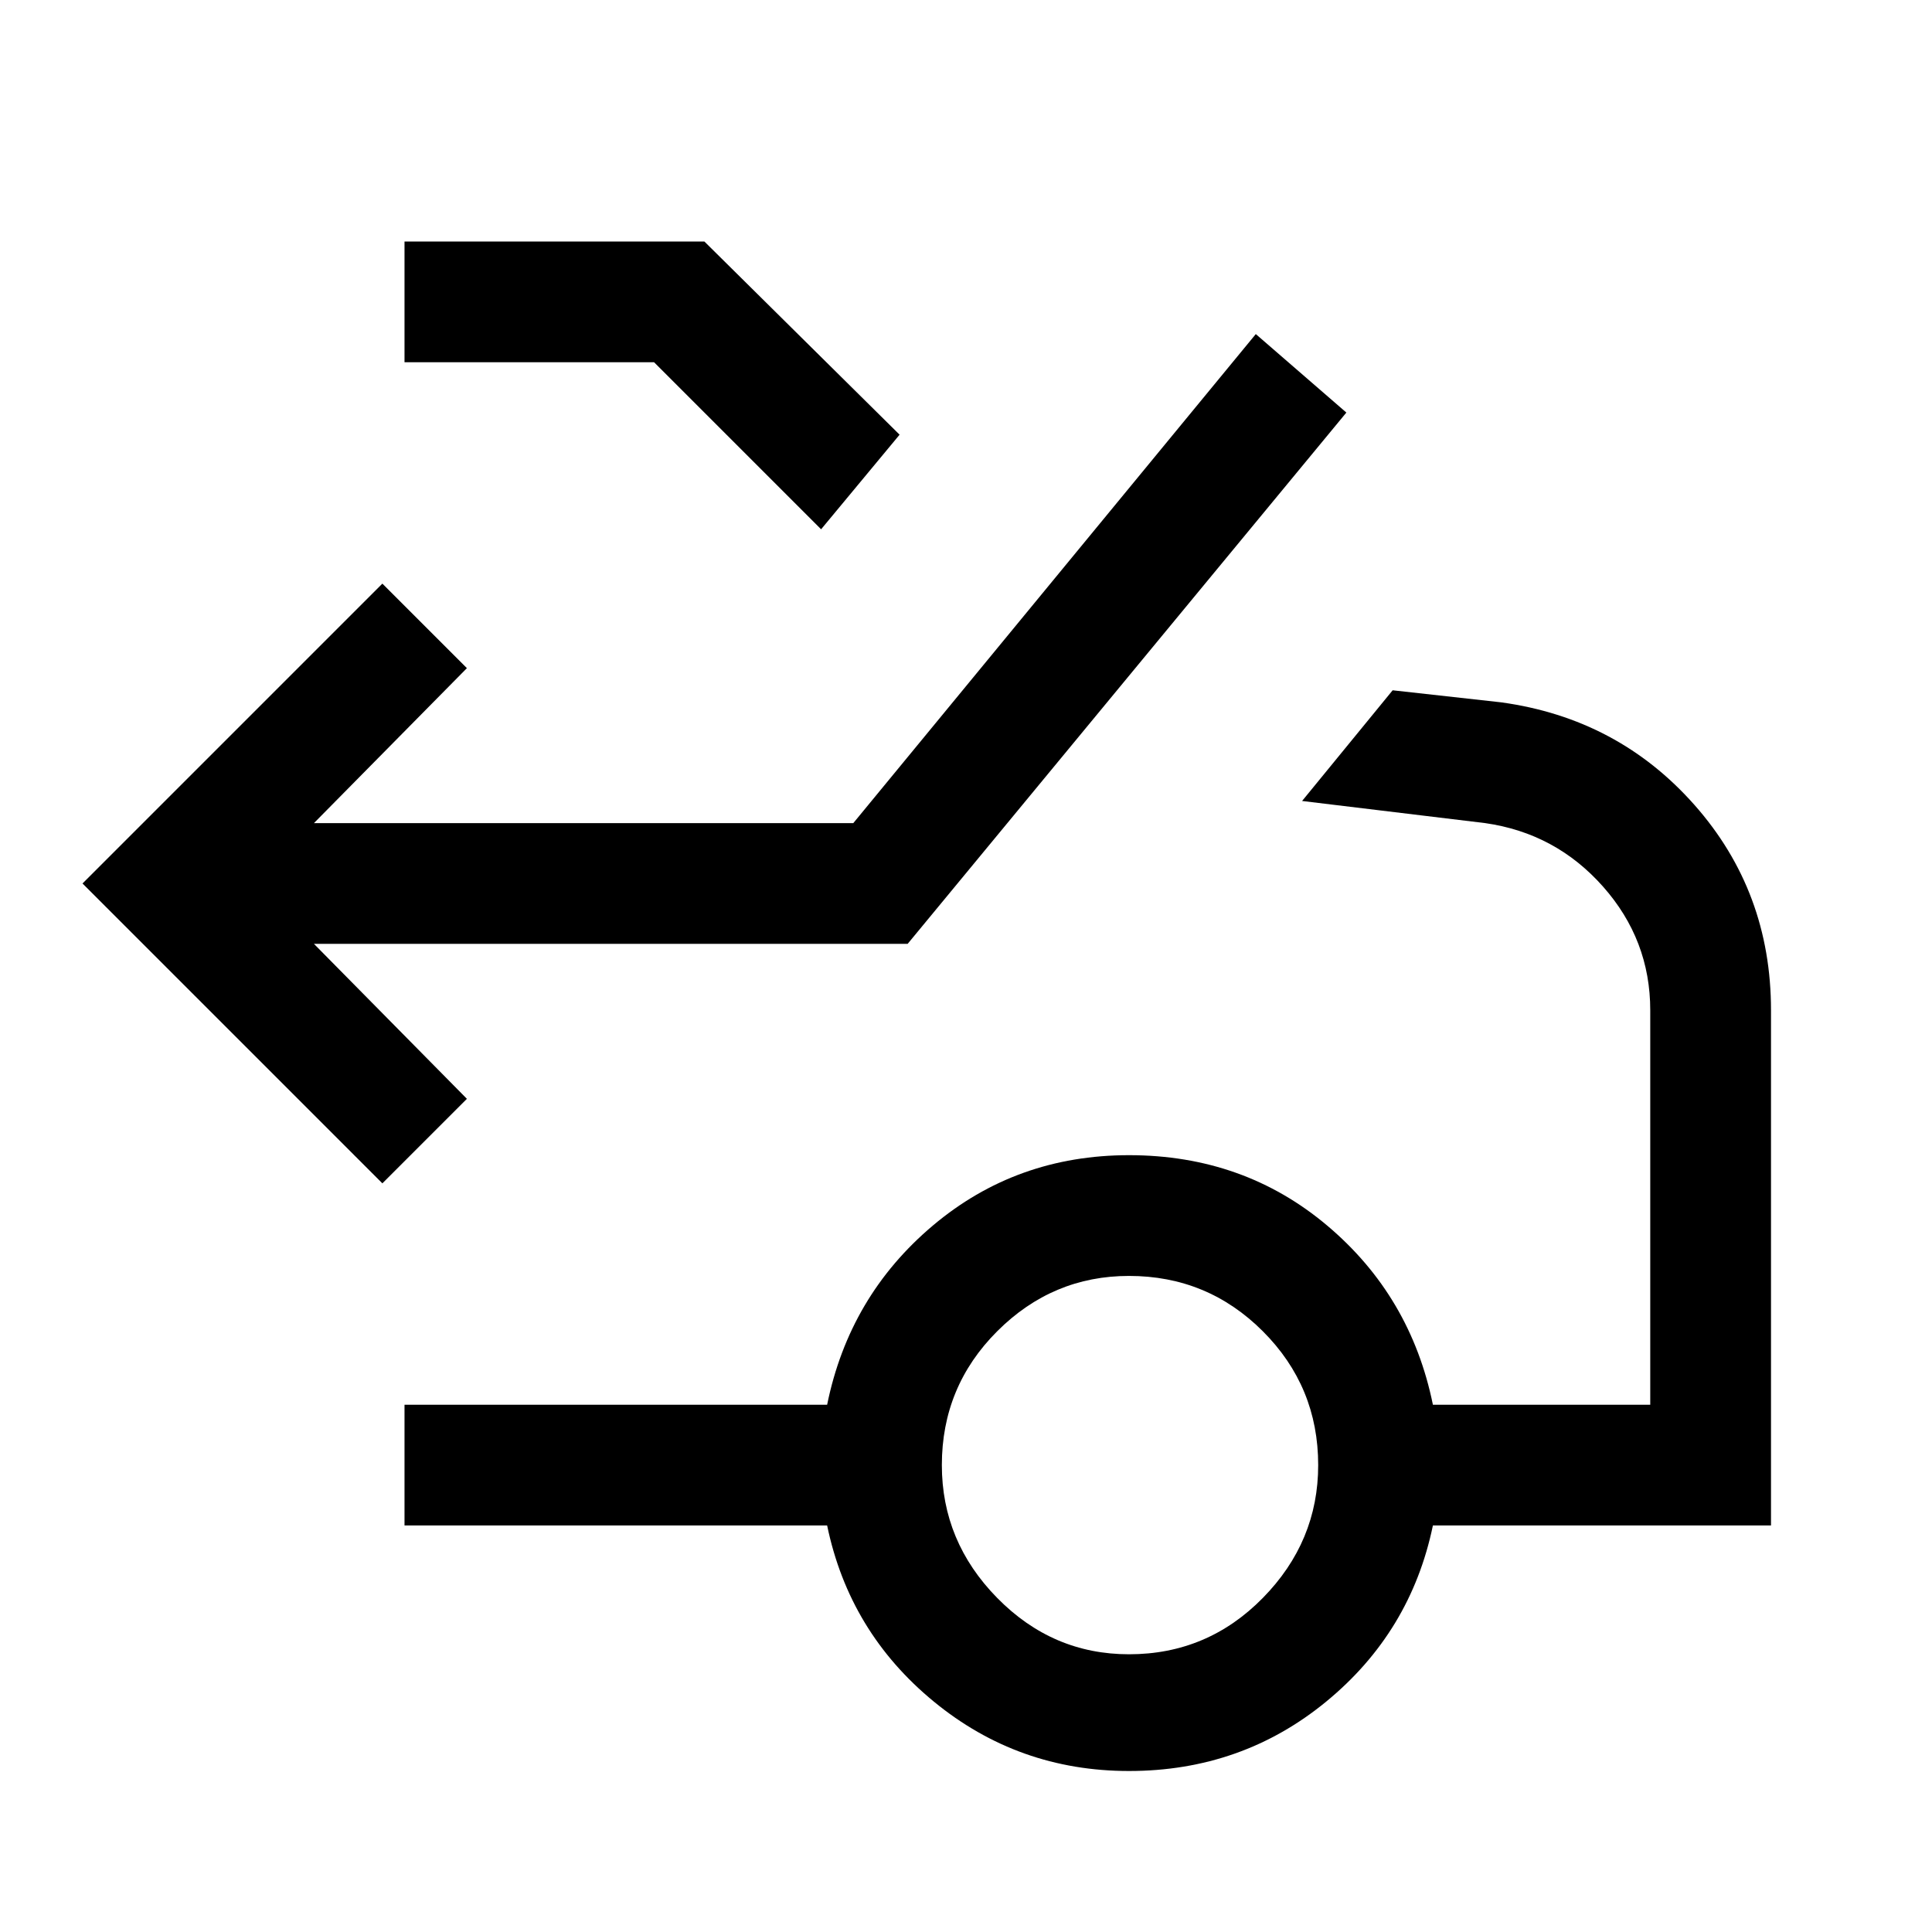
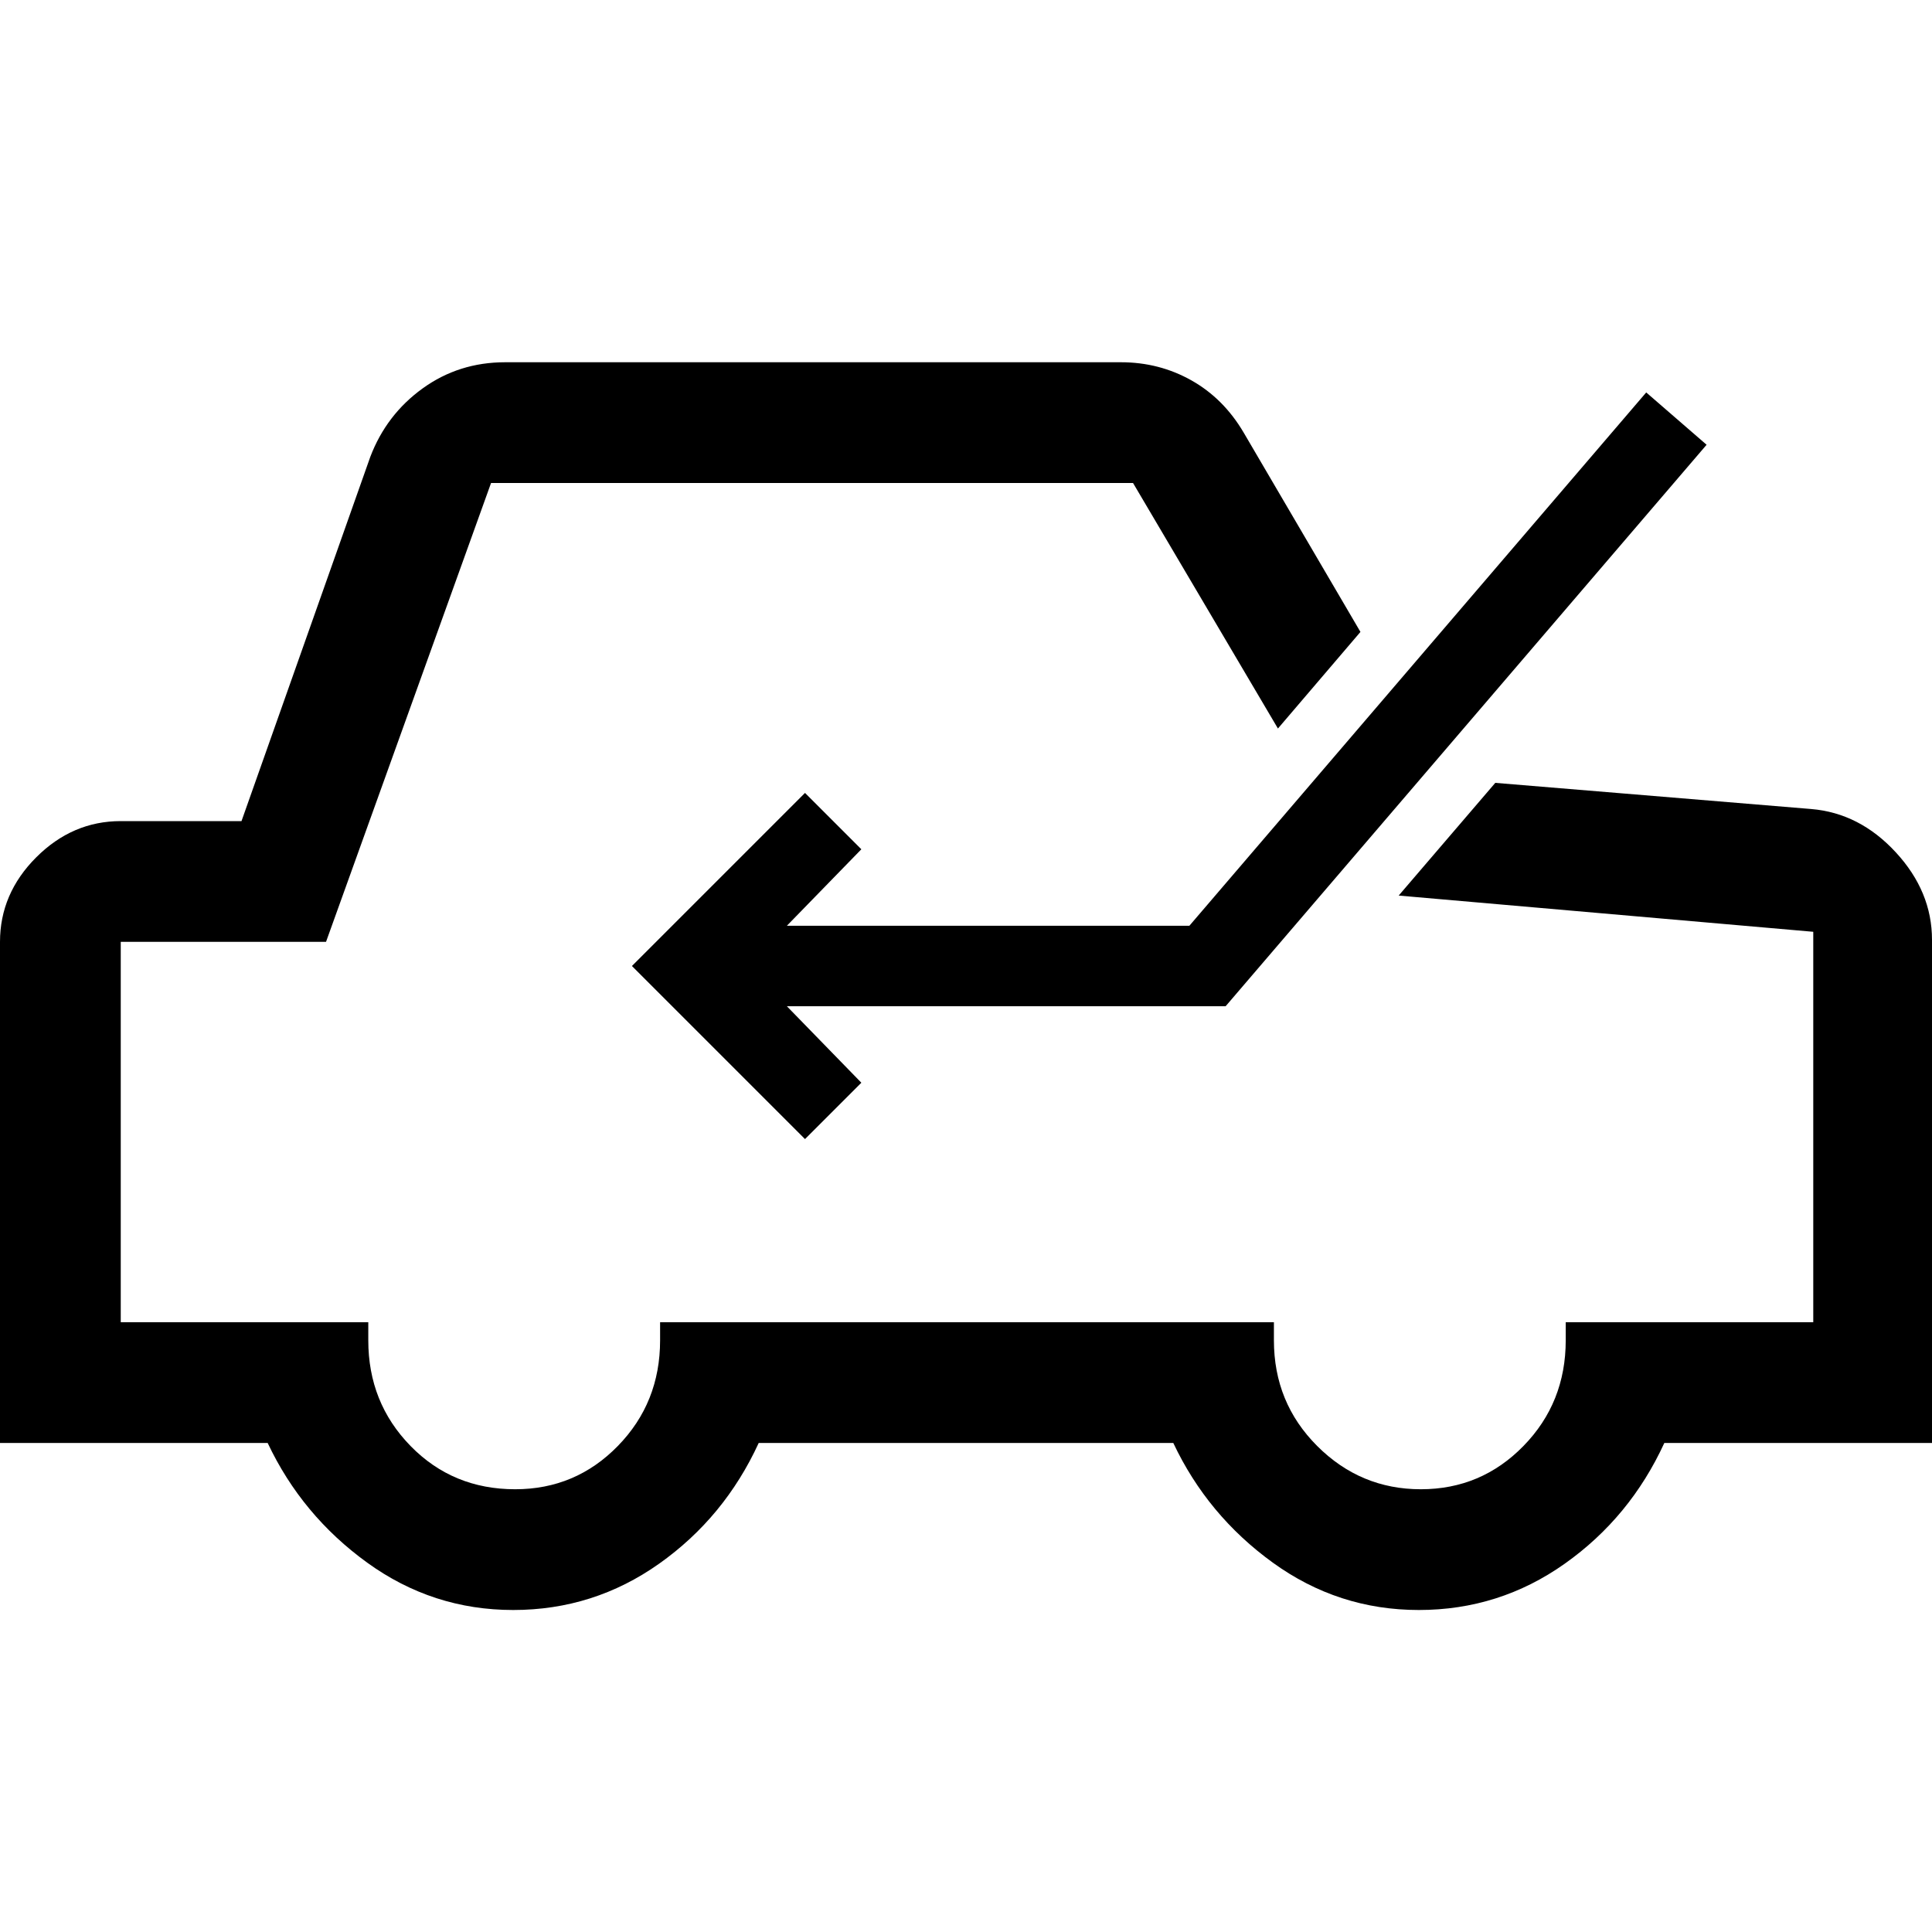
<svg xmlns="http://www.w3.org/2000/svg" width="48" height="48" viewBox="0 -960 960 960">
-   <path d="M190-372 41-521l149-149 42 42-76 77h268l200-243 45 39-218 264H156l76 77-42 42Zm218-325-83-83H201v-60h149l97 96-39 47Zm153 559q39 0 66.5-28t27.5-66q0-39-27.5-66.5T561-326q-38 0-65.5 27.5T468-232q0 38 27.5 66t65.5 28Zm0 58q-55 0-97-34.5T411-202H201v-60h210q11-54 52.5-89t97.5-35q57 0 98.5 35t52.5 89h108v-196q0-35-23.5-61.5T738-551l-91-11 45-55 54 6q58 8 96 51t38 102v256H712q-11 53-53 87.5T561-80Z" />
+   <path d="M480-470ZM255-160q-40 0-72.5-23.5T133-243H0v-249q0-24 18-42t42-18h60l64-181q8-21 26-34t41-13h306q19 0 35 9t26 26l58 99-41 48-72-122H244l-82 228H60v189h123v9q0 31 21 52.5t52 21.5q30 0 51-21.5t21-52.5v-9h305v9q0 31 21.5 52.5T706-220q30 0 51-21.5t21-52.5v-9h123v-194l-206-18 48-56 157 13q24 2 42 21.5t18 43.5v250H827q-17 37-49.5 60T705-160q-40 0-72.5-23.5T583-243H377q-17 37-49.5 60T255-160Zm145-234 28-28-37-38h218l239-279-30-26-227 265H391l37-38-28-28-86 86 86 86Z" />
</svg>
